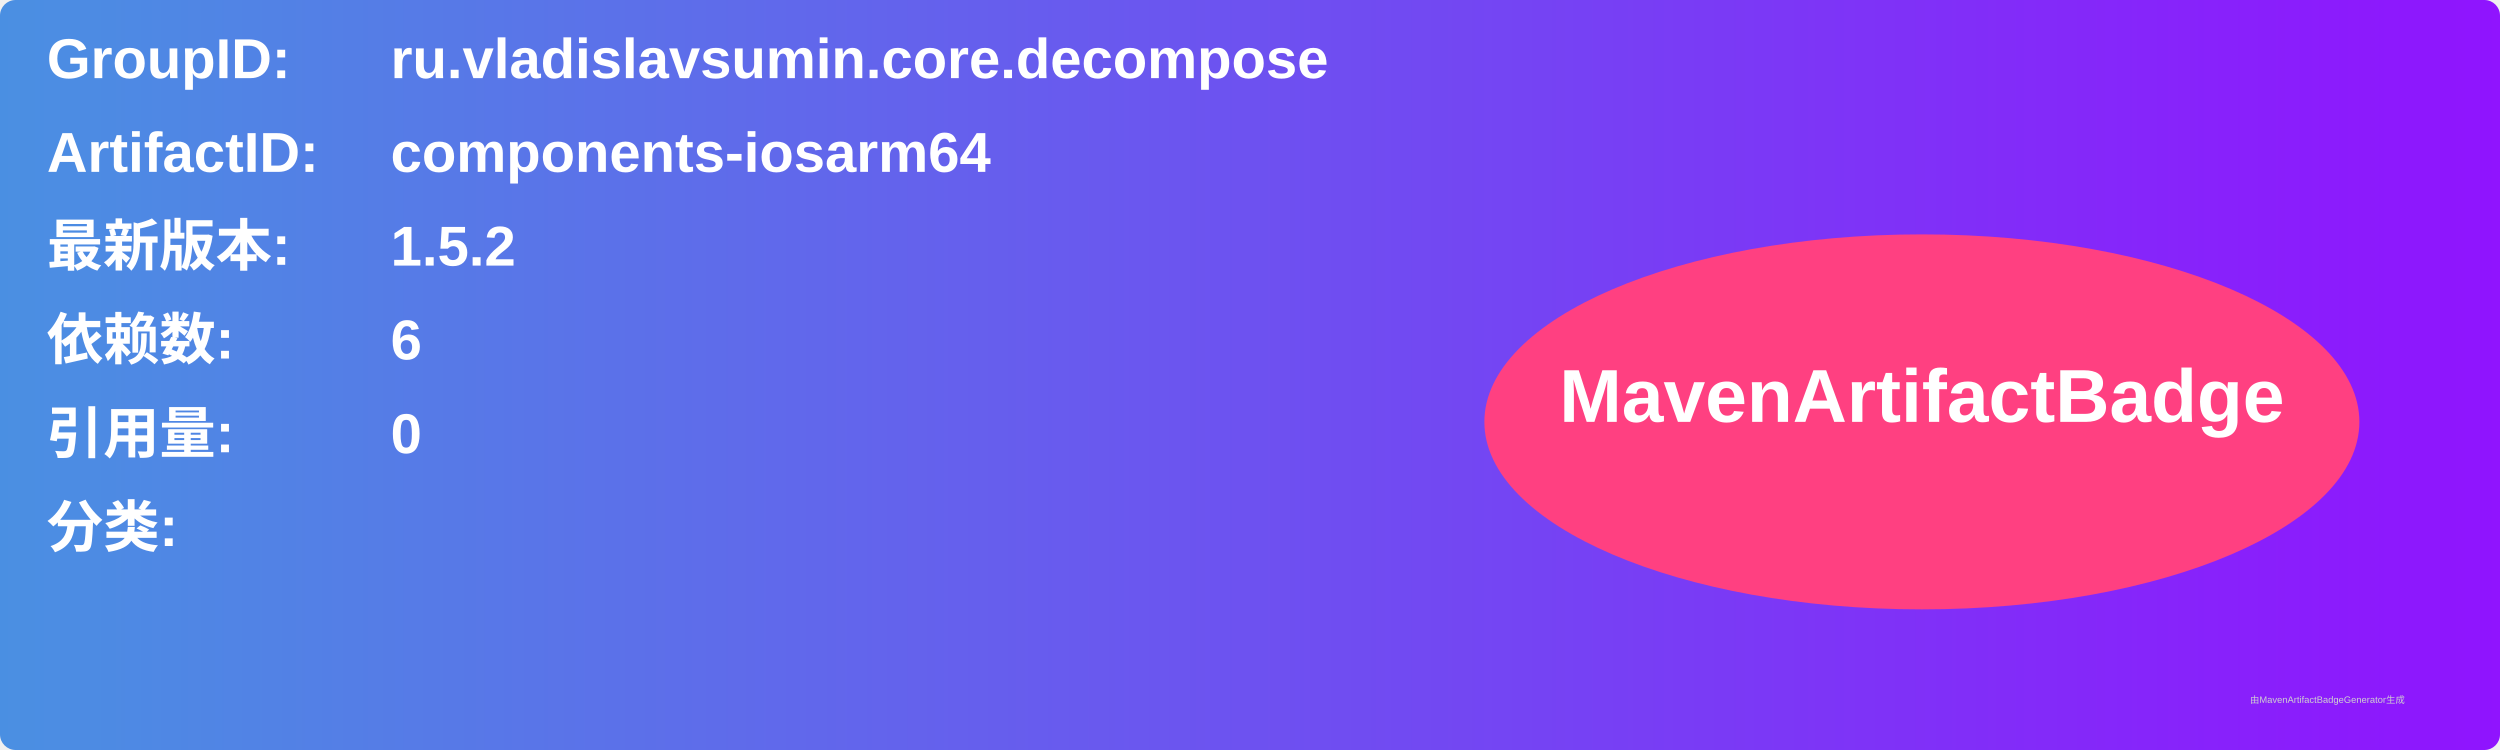
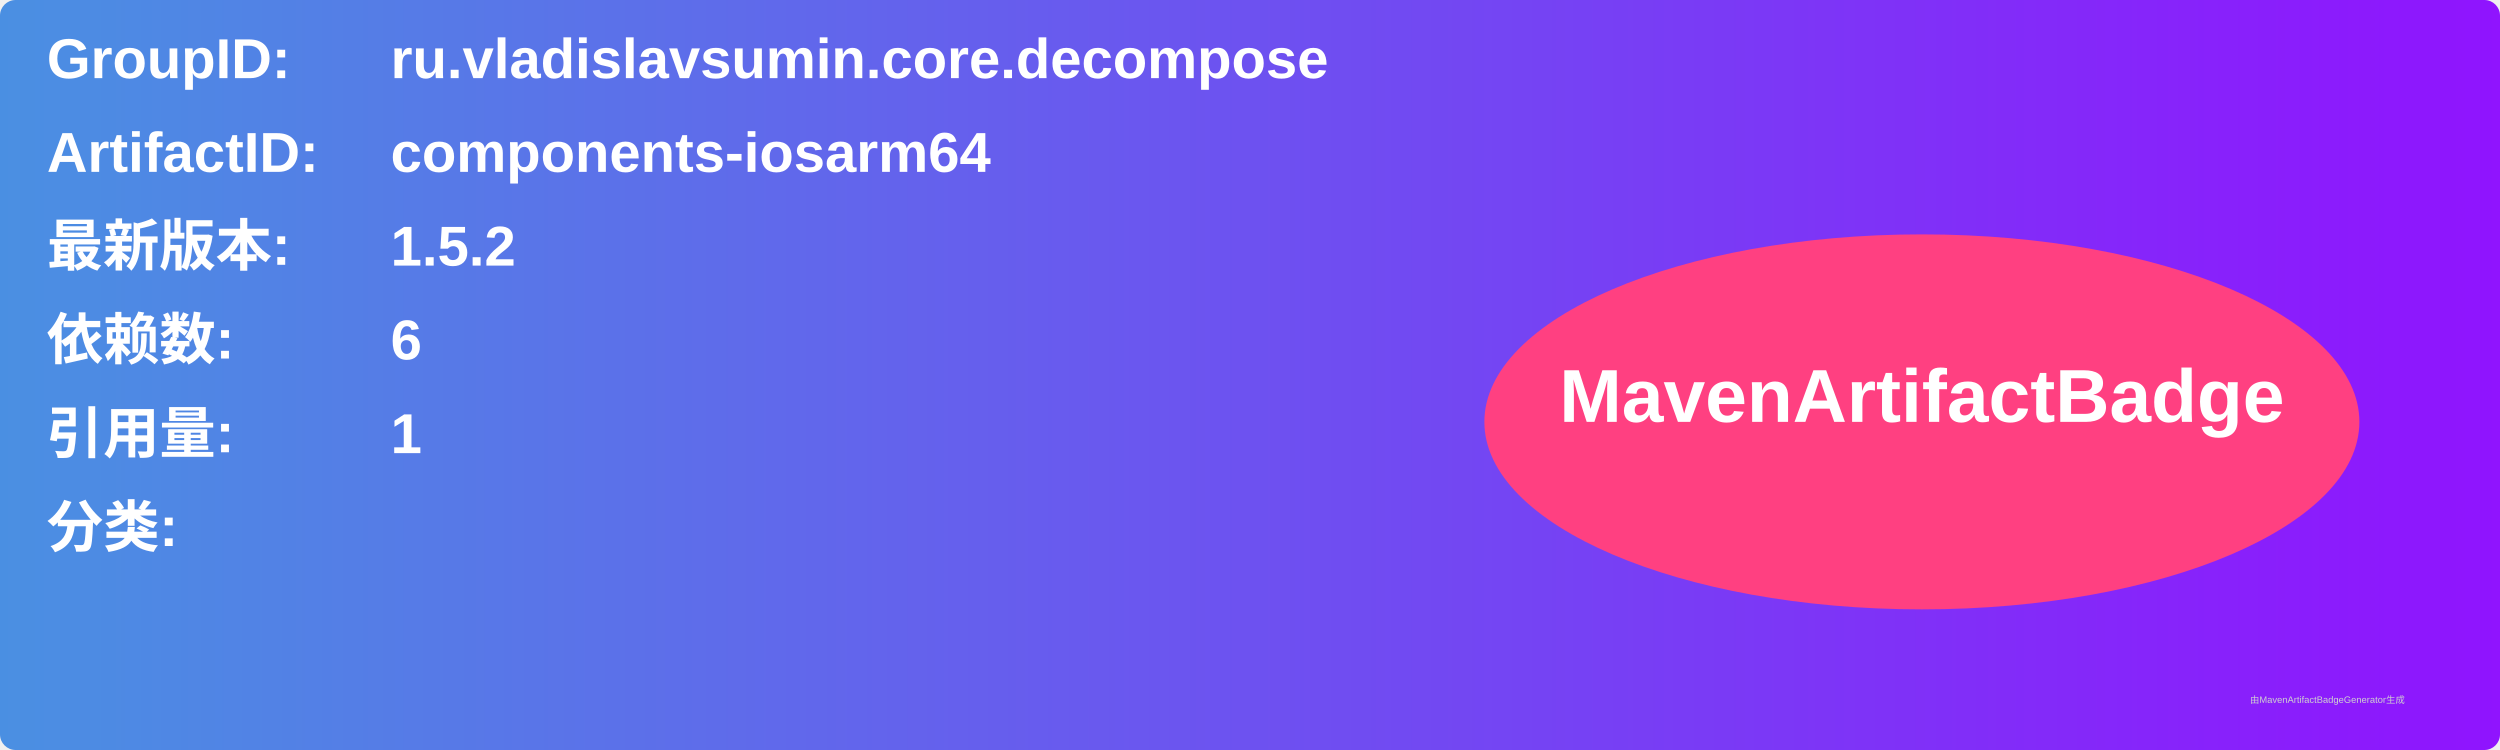
<svg xmlns="http://www.w3.org/2000/svg" width="800" height="240" viewBox="0 0 800 240">
  <linearGradient id="grad" x1="0%" y1="0%" x2="100%" y2="0%">
    <stop offset="0%" stop-color="#4a90e2" />
    <stop offset="100%" stop-color="#9013fe" />
  </linearGradient>
  <rect width="100%" height="100%" rx="5" ry="5" fill="url(#grad)" />
  <g transform="translate(15, 15)">
    <text x="0" y="10" font-family="Arial" font-size="18" fill="white" font-weight="bold" width="260">GroupID:</text>
    <text x="110" y="10" font-family="Arial" font-size="18" fill="white" font-weight="bold" width="460">ru.vladislavsumin.core.decompose</text>
    <text x="0" y="40" font-family="Arial" font-size="18" fill="white" font-weight="bold" width="260">ArtifactID:</text>
    <text x="110" y="40" font-family="Arial" font-size="18" fill="white" font-weight="bold" width="460">components-iosarm64</text>
    <text x="0" y="70" font-family="Arial" font-size="18" fill="white" font-weight="bold">最新版本:</text>
    <text x="110" y="70" font-family="Arial" font-size="18" fill="white" font-weight="bold">
      <tspan font-weight="bold">1.5.2</tspan>
    </text>
    <text x="0" y="100" font-family="Arial" font-size="18" fill="white" font-weight="bold">依赖数: </text>
    <text x="110" y="100" font-family="Arial" font-size="18" fill="white">
      <tspan font-weight="bold">6</tspan>
    </text>
    <text x="0" y="130" font-family="Arial" font-size="18" fill="white" font-weight="bold">引用量: </text>
    <text x="110" y="130" font-family="Arial" font-size="18" fill="white">
-       <tspan font-weight="bold">0</tspan>
+       <tspan font-weight="bold">1</tspan>
    </text>
    <text x="0" y="160" font-family="Arial" font-size="18" fill="white" font-weight="bold">分类:</text>
    <text x="10" y="190" font-family="Arial" font-size="10" fill="white">
      <tspan font-weight="bold" />
    </text>
    <ellipse cx="600" cy="120" rx="140" ry="60" fill="#ff4081" />
    <text x="600" y="120" text-anchor="middle" font-family="Arial" font-size="24" fill="white" font-weight="bold">MavenArtifactBadge</text>
  </g>
  <text x="720" y="225" font-family="Arial" font-size="3" fill="#d0d0d0">由MavenArtifactBadgeGenerator生成</text>
</svg>
